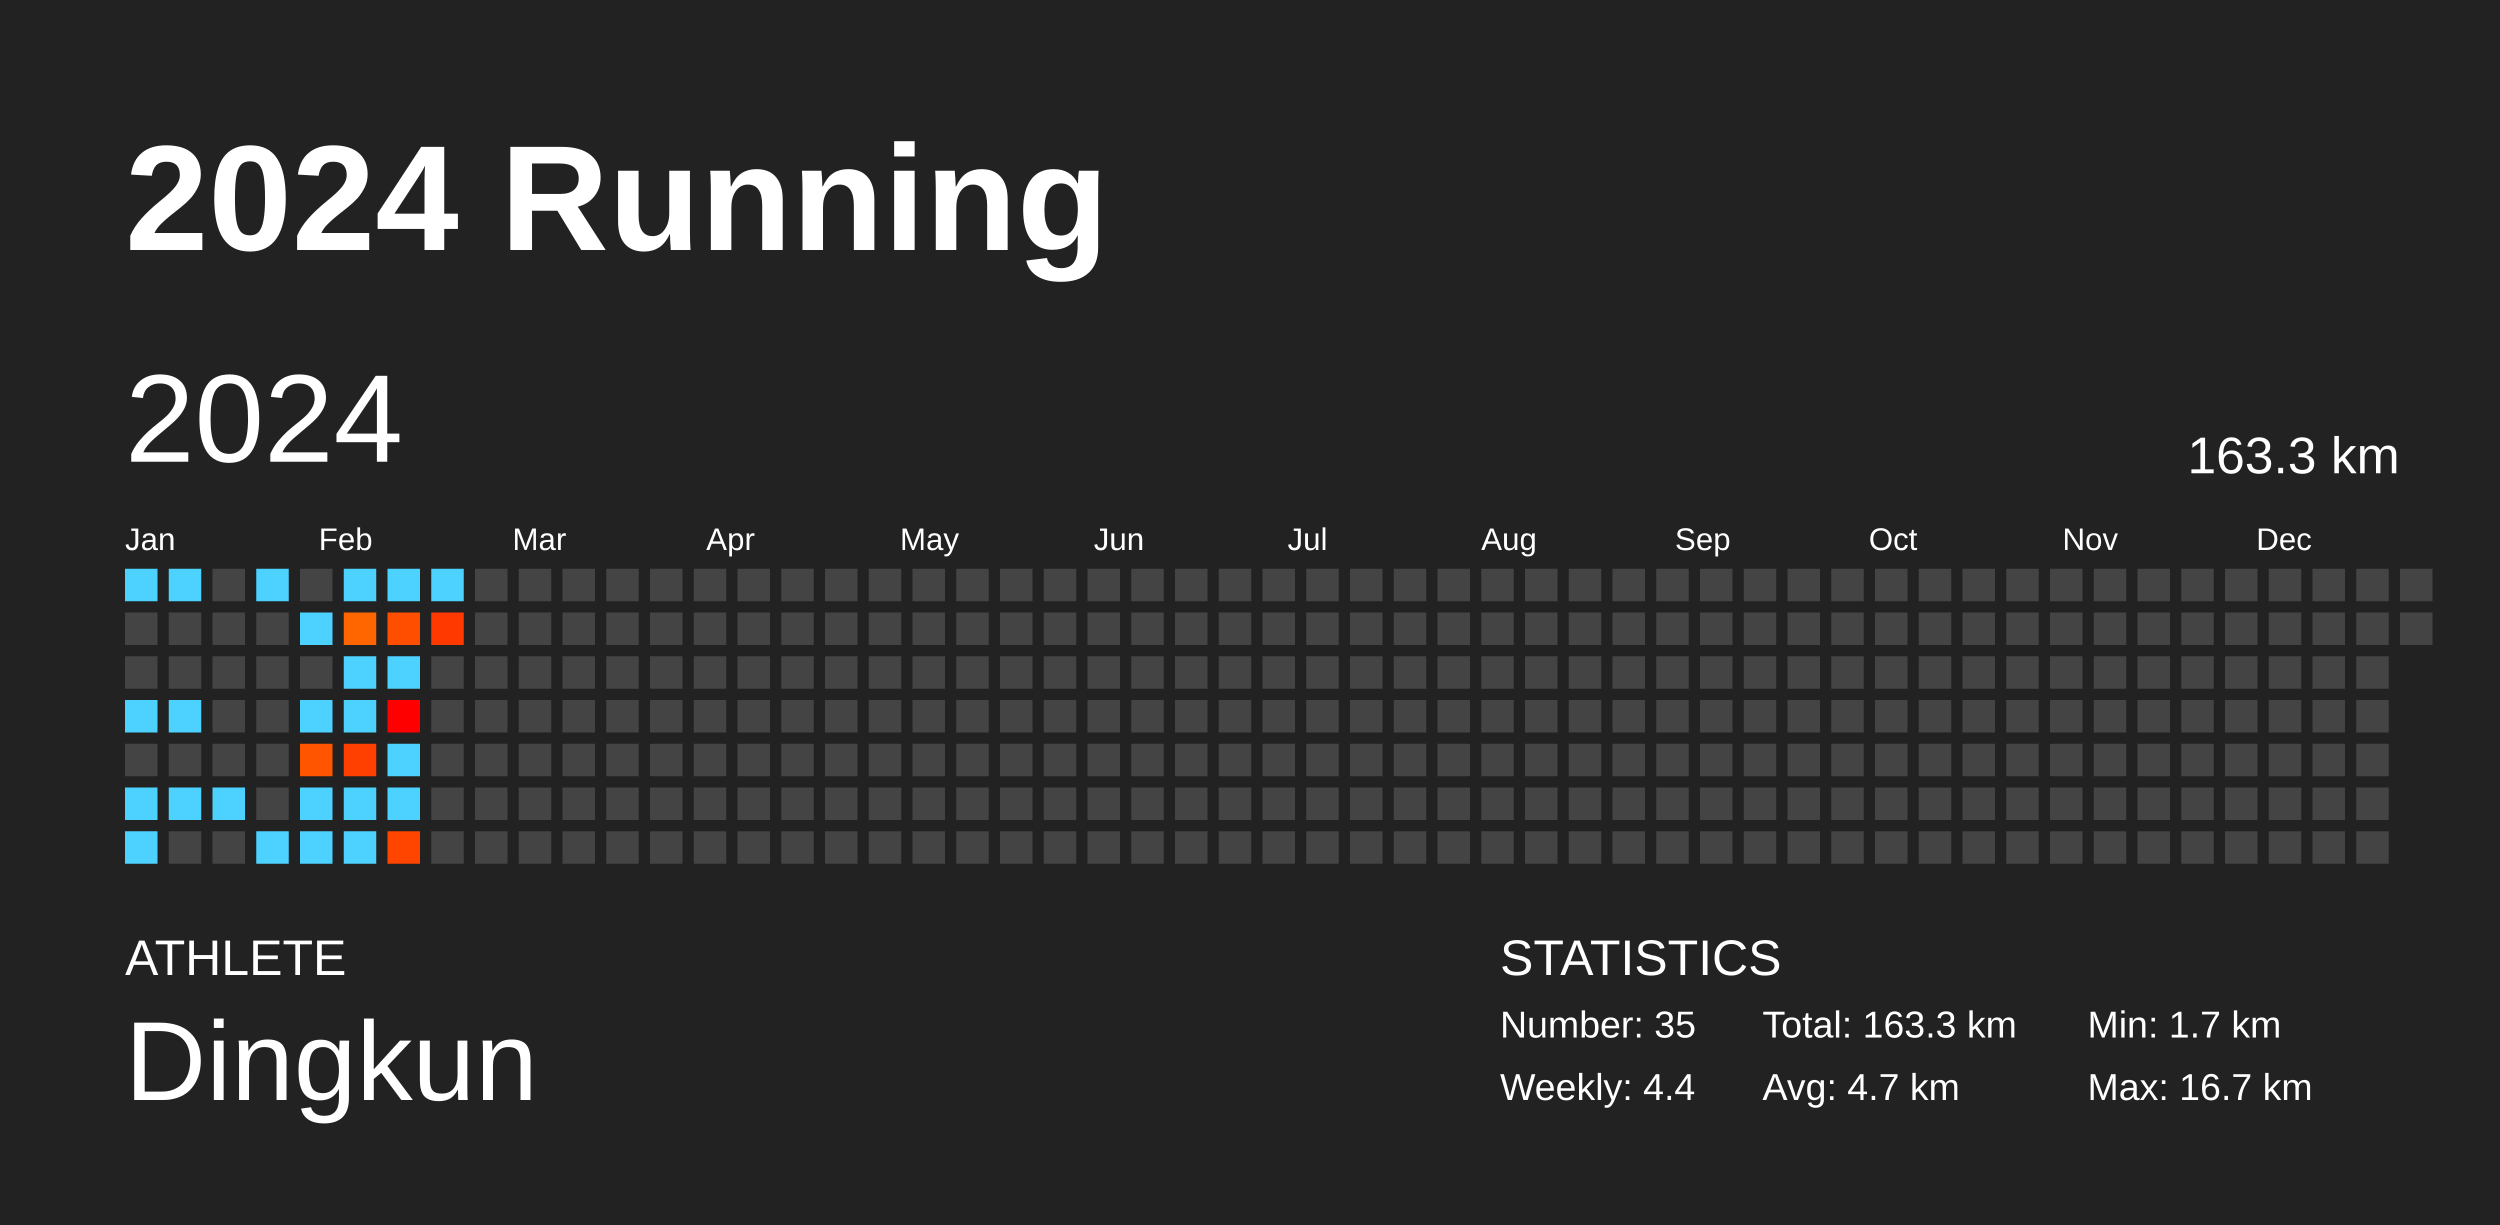
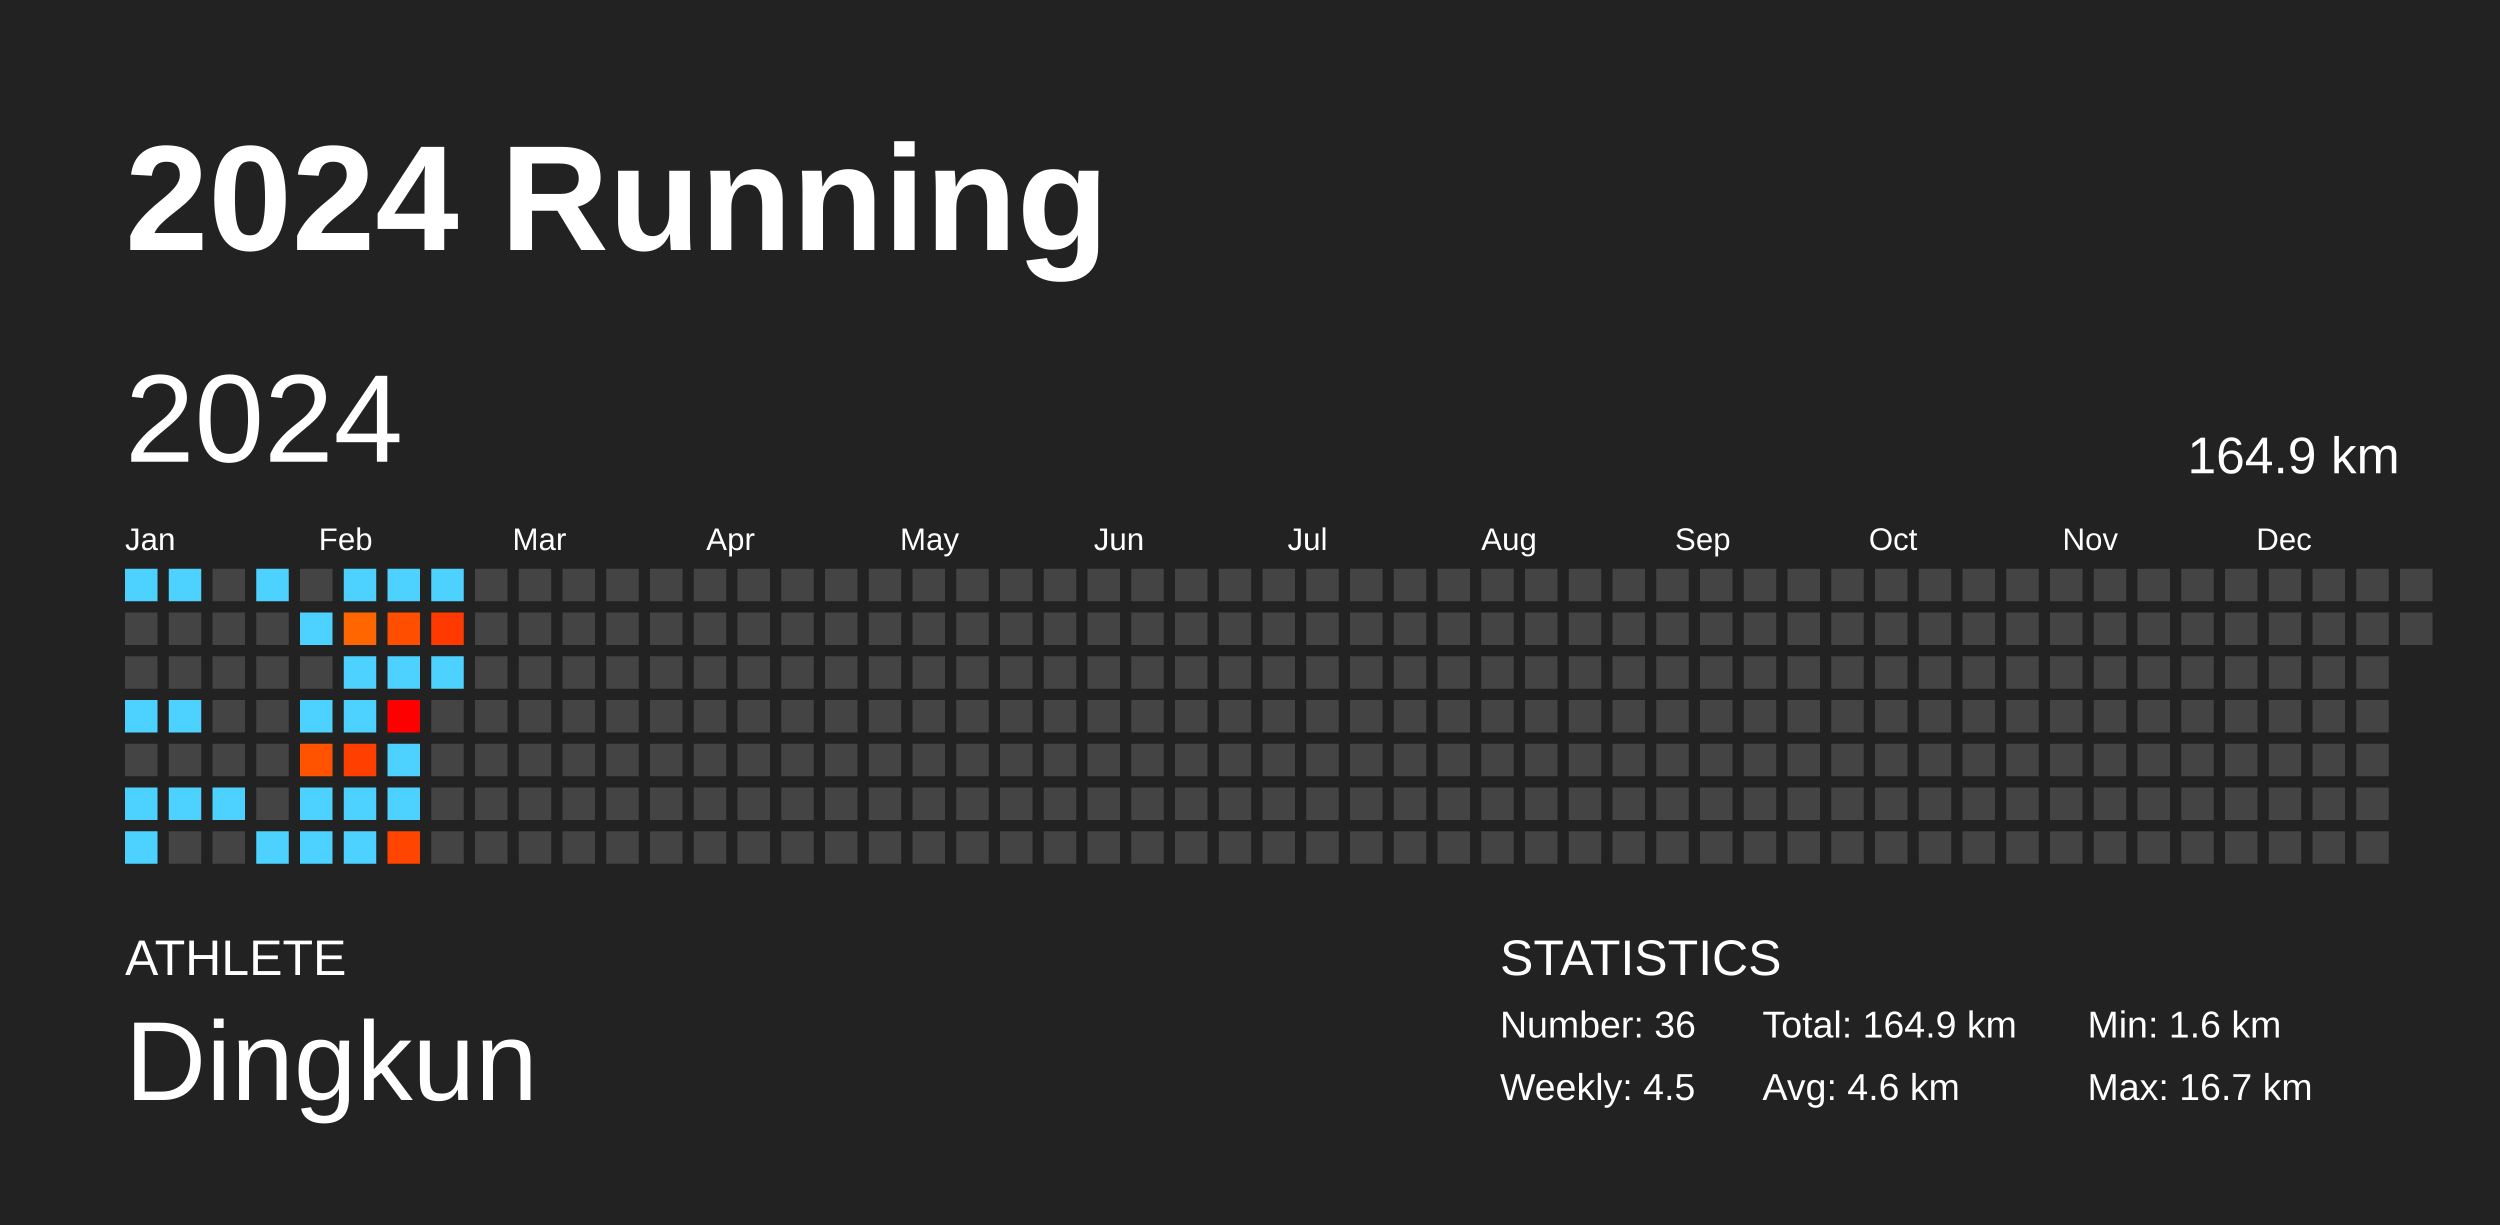
<svg xmlns="http://www.w3.org/2000/svg" baseProfile="full" height="98mm" version="1.1" viewBox="0,0,200,98" width="200mm">
  <defs />
  <rect fill="#222222" height="98" width="200" x="0" y="0" />
  <text fill="#FFFFFF" style="font-size:12px; font-family:Arial; font-weight:bold;" x="10" y="20">2024 Running</text>
  <text fill="#FFFFFF" style="font-size:4px; font-family:Arial" x="10" y="78">ATHLETE</text>
  <text fill="#FFFFFF" style="font-size:9px; font-family:Arial" x="10" y="88">Dingkun</text>
  <text fill="#FFFFFF" style="font-size:4px; font-family:Arial" x="120" y="78">STATISTICS</text>
-   <text fill="#FFFFFF" style="font-size:3px; font-family:Arial" x="120" y="83">Number: 35</text>
-   <text fill="#FFFFFF" style="font-size:3px; font-family:Arial" x="120" y="88">Weekly: 4.4</text>
-   <text fill="#FFFFFF" style="font-size:3px; font-family:Arial" x="141" y="83">Total: 163.3 km</text>
-   <text fill="#FFFFFF" style="font-size:3px; font-family:Arial" x="141" y="88">Avg: 4.7 km</text>
-   <text fill="#FFFFFF" style="font-size:3px; font-family:Arial" x="167" y="83">Min: 1.7 km</text>
+   <text fill="#FFFFFF" style="font-size:3px; font-family:Arial" x="120" y="83">Number: 36</text>
+   <text fill="#FFFFFF" style="font-size:3px; font-family:Arial" x="120" y="88">Weekly: 4.5</text>
+   <text fill="#FFFFFF" style="font-size:3px; font-family:Arial" x="141" y="83">Total: 164.9 km</text>
+   <text fill="#FFFFFF" style="font-size:3px; font-family:Arial" x="141" y="88">Avg: 4.6 km</text>
+   <text fill="#FFFFFF" style="font-size:3px; font-family:Arial" x="167" y="83">Min: 1.6 km</text>
  <text fill="#FFFFFF" style="font-size:3px; font-family:Arial" x="167" y="88">Max: 16.7 km</text>
  <text dominant-baseline="hanging" fill="#FFFFFF" style="font-size:10.0px; font-family:Arial;" x="10" y="30">2024</text>
-   <text dominant-baseline="hanging" fill="#FFFFFF" style="font-size:4.125px; font-family:Arial;" x="175" y="35">163.3 km</text>
+   <text dominant-baseline="hanging" fill="#FFFFFF" style="font-size:4.125px; font-family:Arial;" x="175" y="35">164.9 km</text>
  <text fill="#FFFFFF" style="font-size:2.5px; font-family:Arial" x="10.0" y="44">Jan</text>
  <text fill="#FFFFFF" style="font-size:2.5px; font-family:Arial" x="25.5" y="44">Feb</text>
  <text fill="#FFFFFF" style="font-size:2.5px; font-family:Arial" x="41.0" y="44">Mar</text>
  <text fill="#FFFFFF" style="font-size:2.5px; font-family:Arial" x="56.5" y="44">Apr</text>
  <text fill="#FFFFFF" style="font-size:2.5px; font-family:Arial" x="72.0" y="44">May</text>
  <text fill="#FFFFFF" style="font-size:2.5px; font-family:Arial" x="87.5" y="44">Jun</text>
  <text fill="#FFFFFF" style="font-size:2.5px; font-family:Arial" x="103.0" y="44">Jul</text>
  <text fill="#FFFFFF" style="font-size:2.5px; font-family:Arial" x="118.5" y="44">Aug</text>
  <text fill="#FFFFFF" style="font-size:2.5px; font-family:Arial" x="134.0" y="44">Sep</text>
  <text fill="#FFFFFF" style="font-size:2.5px; font-family:Arial" x="149.5" y="44">Oct</text>
  <text fill="#FFFFFF" style="font-size:2.5px; font-family:Arial" x="165.0" y="44">Nov</text>
  <text fill="#FFFFFF" style="font-size:2.5px; font-family:Arial" x="180.5" y="44">Dec</text>
  <rect fill="#4dd2ff" height="2.6" width="2.6" x="10.0" y="45.5" />
  <rect fill="#444444" height="2.6" width="2.6" x="10.0" y="49.0" />
  <rect fill="#444444" height="2.6" width="2.6" x="10.0" y="52.5" />
  <rect fill="#4dd2ff" height="2.6" width="2.6" x="10.0" y="56.0" />
  <rect fill="#444444" height="2.6" width="2.6" x="10.0" y="59.5" />
  <rect fill="#4dd2ff" height="2.6" width="2.6" x="10.0" y="63.0" />
  <rect fill="#4dd2ff" height="2.6" width="2.6" x="10.0" y="66.5" />
  <rect fill="#4dd2ff" height="2.6" width="2.6" x="13.5" y="45.5" />
  <rect fill="#444444" height="2.6" width="2.6" x="13.5" y="49.0" />
  <rect fill="#444444" height="2.6" width="2.6" x="13.5" y="52.5" />
  <rect fill="#4dd2ff" height="2.6" width="2.6" x="13.5" y="56.0" />
  <rect fill="#444444" height="2.6" width="2.6" x="13.5" y="59.5" />
  <rect fill="#4dd2ff" height="2.6" width="2.6" x="13.5" y="63.0" />
  <rect fill="#444444" height="2.6" width="2.6" x="13.5" y="66.5" />
  <rect fill="#444444" height="2.6" width="2.6" x="17.0" y="45.5" />
  <rect fill="#444444" height="2.6" width="2.6" x="17.0" y="49.0" />
  <rect fill="#444444" height="2.6" width="2.6" x="17.0" y="52.5" />
  <rect fill="#444444" height="2.6" width="2.6" x="17.0" y="56.0" />
  <rect fill="#444444" height="2.6" width="2.6" x="17.0" y="59.5" />
  <rect fill="#4dd2ff" height="2.6" width="2.6" x="17.0" y="63.0" />
  <rect fill="#444444" height="2.6" width="2.6" x="17.0" y="66.5" />
  <rect fill="#4dd2ff" height="2.6" width="2.6" x="20.5" y="45.5" />
  <rect fill="#444444" height="2.6" width="2.6" x="20.5" y="49.0" />
  <rect fill="#444444" height="2.6" width="2.6" x="20.5" y="52.5" />
  <rect fill="#444444" height="2.6" width="2.6" x="20.5" y="56.0" />
  <rect fill="#444444" height="2.6" width="2.6" x="20.5" y="59.5" />
  <rect fill="#444444" height="2.6" width="2.6" x="20.5" y="63.0" />
  <rect fill="#4dd2ff" height="2.6" width="2.6" x="20.5" y="66.5" />
  <rect fill="#444444" height="2.6" width="2.6" x="24.0" y="45.5" />
  <rect fill="#4dd2ff" height="2.6" width="2.6" x="24.0" y="49.0" />
  <rect fill="#444444" height="2.6" width="2.6" x="24.0" y="52.5" />
  <rect fill="#4dd2ff" height="2.6" width="2.6" x="24.0" y="56.0" />
-   <rect fill="#ff5400" height="2.6" width="2.6" x="24.0" y="59.5" />
+   <rect fill="#ff5300" height="2.6" width="2.6" x="24.0" y="59.5" />
  <rect fill="#4dd2ff" height="2.6" width="2.6" x="24.0" y="63.0" />
  <rect fill="#4dd2ff" height="2.6" width="2.6" x="24.0" y="66.5" />
  <rect fill="#4dd2ff" height="2.6" width="2.6" x="27.5" y="45.5" />
  <rect fill="#ff6600" height="2.6" width="2.6" x="27.5" y="49.0" />
  <rect fill="#4dd2ff" height="2.6" width="2.6" x="27.5" y="52.5" />
  <rect fill="#4dd2ff" height="2.6" width="2.6" x="27.5" y="56.0" />
-   <rect fill="#ff4000" height="2.6" width="2.6" x="27.5" y="59.5" />
+   <rect fill="#ff3f00" height="2.6" width="2.6" x="27.5" y="59.5" />
  <rect fill="#4dd2ff" height="2.6" width="2.6" x="27.5" y="63.0" />
  <rect fill="#4dd2ff" height="2.6" width="2.6" x="27.5" y="66.5" />
  <rect fill="#4dd2ff" height="2.6" width="2.6" x="31.0" y="45.5" />
  <rect fill="#ff4e00" height="2.6" width="2.6" x="31.0" y="49.0" />
  <rect fill="#4dd2ff" height="2.6" width="2.6" x="31.0" y="52.5" />
  <rect fill="#ff0000" height="2.6" width="2.6" x="31.0" y="56.0" />
  <rect fill="#4dd2ff" height="2.6" width="2.6" x="31.0" y="59.5" />
  <rect fill="#4dd2ff" height="2.6" width="2.6" x="31.0" y="63.0" />
  <rect fill="#ff4500" height="2.6" width="2.6" x="31.0" y="66.5" />
  <rect fill="#4dd2ff" height="2.6" width="2.6" x="34.5" y="45.5" />
  <rect fill="#ff3900" height="2.6" width="2.6" x="34.5" y="49.0" />
-   <rect fill="#444444" height="2.6" width="2.6" x="34.5" y="52.5" />
+   <rect fill="#4dd2ff" height="2.6" width="2.6" x="34.5" y="52.5" />
  <rect fill="#444444" height="2.6" width="2.6" x="34.5" y="56.0" />
  <rect fill="#444444" height="2.6" width="2.6" x="34.5" y="59.5" />
  <rect fill="#444444" height="2.6" width="2.6" x="34.5" y="63.0" />
  <rect fill="#444444" height="2.6" width="2.6" x="34.5" y="66.5" />
  <rect fill="#444444" height="2.6" width="2.6" x="38.0" y="45.5" />
  <rect fill="#444444" height="2.6" width="2.6" x="38.0" y="49.0" />
  <rect fill="#444444" height="2.6" width="2.6" x="38.0" y="52.5" />
  <rect fill="#444444" height="2.6" width="2.6" x="38.0" y="56.0" />
  <rect fill="#444444" height="2.6" width="2.6" x="38.0" y="59.5" />
  <rect fill="#444444" height="2.6" width="2.6" x="38.0" y="63.0" />
  <rect fill="#444444" height="2.6" width="2.6" x="38.0" y="66.5" />
  <rect fill="#444444" height="2.6" width="2.6" x="41.5" y="45.5" />
  <rect fill="#444444" height="2.6" width="2.6" x="41.5" y="49.0" />
  <rect fill="#444444" height="2.6" width="2.6" x="41.5" y="52.5" />
  <rect fill="#444444" height="2.6" width="2.6" x="41.5" y="56.0" />
  <rect fill="#444444" height="2.6" width="2.6" x="41.5" y="59.5" />
  <rect fill="#444444" height="2.6" width="2.6" x="41.5" y="63.0" />
  <rect fill="#444444" height="2.6" width="2.6" x="41.5" y="66.5" />
  <rect fill="#444444" height="2.6" width="2.6" x="45.0" y="45.5" />
  <rect fill="#444444" height="2.6" width="2.6" x="45.0" y="49.0" />
  <rect fill="#444444" height="2.6" width="2.6" x="45.0" y="52.5" />
  <rect fill="#444444" height="2.6" width="2.6" x="45.0" y="56.0" />
  <rect fill="#444444" height="2.6" width="2.6" x="45.0" y="59.5" />
  <rect fill="#444444" height="2.6" width="2.6" x="45.0" y="63.0" />
  <rect fill="#444444" height="2.6" width="2.6" x="45.0" y="66.5" />
  <rect fill="#444444" height="2.6" width="2.6" x="48.5" y="45.5" />
  <rect fill="#444444" height="2.6" width="2.6" x="48.5" y="49.0" />
  <rect fill="#444444" height="2.6" width="2.6" x="48.5" y="52.5" />
  <rect fill="#444444" height="2.6" width="2.6" x="48.5" y="56.0" />
  <rect fill="#444444" height="2.6" width="2.6" x="48.5" y="59.5" />
  <rect fill="#444444" height="2.6" width="2.6" x="48.5" y="63.0" />
  <rect fill="#444444" height="2.6" width="2.6" x="48.5" y="66.5" />
  <rect fill="#444444" height="2.6" width="2.6" x="52.0" y="45.5" />
  <rect fill="#444444" height="2.6" width="2.6" x="52.0" y="49.0" />
  <rect fill="#444444" height="2.6" width="2.6" x="52.0" y="52.5" />
  <rect fill="#444444" height="2.6" width="2.6" x="52.0" y="56.0" />
  <rect fill="#444444" height="2.6" width="2.6" x="52.0" y="59.5" />
  <rect fill="#444444" height="2.6" width="2.6" x="52.0" y="63.0" />
  <rect fill="#444444" height="2.6" width="2.6" x="52.0" y="66.5" />
  <rect fill="#444444" height="2.6" width="2.6" x="55.5" y="45.5" />
  <rect fill="#444444" height="2.6" width="2.6" x="55.5" y="49.0" />
  <rect fill="#444444" height="2.6" width="2.6" x="55.5" y="52.5" />
  <rect fill="#444444" height="2.6" width="2.6" x="55.5" y="56.0" />
  <rect fill="#444444" height="2.6" width="2.6" x="55.5" y="59.5" />
  <rect fill="#444444" height="2.6" width="2.6" x="55.5" y="63.0" />
  <rect fill="#444444" height="2.6" width="2.6" x="55.5" y="66.5" />
  <rect fill="#444444" height="2.6" width="2.6" x="59.0" y="45.5" />
  <rect fill="#444444" height="2.6" width="2.6" x="59.0" y="49.0" />
  <rect fill="#444444" height="2.6" width="2.6" x="59.0" y="52.5" />
  <rect fill="#444444" height="2.6" width="2.6" x="59.0" y="56.0" />
  <rect fill="#444444" height="2.6" width="2.6" x="59.0" y="59.5" />
  <rect fill="#444444" height="2.6" width="2.6" x="59.0" y="63.0" />
  <rect fill="#444444" height="2.6" width="2.6" x="59.0" y="66.5" />
  <rect fill="#444444" height="2.6" width="2.6" x="62.5" y="45.5" />
  <rect fill="#444444" height="2.6" width="2.6" x="62.5" y="49.0" />
  <rect fill="#444444" height="2.6" width="2.6" x="62.5" y="52.5" />
  <rect fill="#444444" height="2.6" width="2.6" x="62.5" y="56.0" />
  <rect fill="#444444" height="2.6" width="2.6" x="62.5" y="59.5" />
  <rect fill="#444444" height="2.6" width="2.6" x="62.5" y="63.0" />
  <rect fill="#444444" height="2.6" width="2.6" x="62.5" y="66.5" />
  <rect fill="#444444" height="2.6" width="2.6" x="66.0" y="45.5" />
  <rect fill="#444444" height="2.6" width="2.6" x="66.0" y="49.0" />
  <rect fill="#444444" height="2.6" width="2.6" x="66.0" y="52.5" />
  <rect fill="#444444" height="2.6" width="2.6" x="66.0" y="56.0" />
  <rect fill="#444444" height="2.6" width="2.6" x="66.0" y="59.5" />
  <rect fill="#444444" height="2.6" width="2.6" x="66.0" y="63.0" />
  <rect fill="#444444" height="2.6" width="2.6" x="66.0" y="66.5" />
  <rect fill="#444444" height="2.6" width="2.6" x="69.5" y="45.5" />
  <rect fill="#444444" height="2.6" width="2.6" x="69.5" y="49.0" />
  <rect fill="#444444" height="2.6" width="2.6" x="69.5" y="52.5" />
  <rect fill="#444444" height="2.6" width="2.6" x="69.5" y="56.0" />
  <rect fill="#444444" height="2.6" width="2.6" x="69.5" y="59.5" />
  <rect fill="#444444" height="2.6" width="2.6" x="69.5" y="63.0" />
  <rect fill="#444444" height="2.6" width="2.6" x="69.5" y="66.5" />
  <rect fill="#444444" height="2.6" width="2.6" x="73.0" y="45.5" />
  <rect fill="#444444" height="2.6" width="2.6" x="73.0" y="49.0" />
  <rect fill="#444444" height="2.6" width="2.6" x="73.0" y="52.5" />
  <rect fill="#444444" height="2.6" width="2.6" x="73.0" y="56.0" />
  <rect fill="#444444" height="2.6" width="2.6" x="73.0" y="59.5" />
  <rect fill="#444444" height="2.6" width="2.6" x="73.0" y="63.0" />
  <rect fill="#444444" height="2.6" width="2.6" x="73.0" y="66.5" />
  <rect fill="#444444" height="2.6" width="2.6" x="76.5" y="45.5" />
  <rect fill="#444444" height="2.6" width="2.6" x="76.5" y="49.0" />
  <rect fill="#444444" height="2.6" width="2.6" x="76.5" y="52.5" />
  <rect fill="#444444" height="2.6" width="2.6" x="76.5" y="56.0" />
  <rect fill="#444444" height="2.6" width="2.6" x="76.5" y="59.5" />
  <rect fill="#444444" height="2.6" width="2.6" x="76.5" y="63.0" />
  <rect fill="#444444" height="2.6" width="2.6" x="76.5" y="66.5" />
  <rect fill="#444444" height="2.6" width="2.6" x="80.0" y="45.5" />
  <rect fill="#444444" height="2.6" width="2.6" x="80.0" y="49.0" />
  <rect fill="#444444" height="2.6" width="2.6" x="80.0" y="52.5" />
  <rect fill="#444444" height="2.6" width="2.6" x="80.0" y="56.0" />
  <rect fill="#444444" height="2.6" width="2.6" x="80.0" y="59.5" />
  <rect fill="#444444" height="2.6" width="2.6" x="80.0" y="63.0" />
  <rect fill="#444444" height="2.6" width="2.6" x="80.0" y="66.5" />
  <rect fill="#444444" height="2.6" width="2.6" x="83.5" y="45.5" />
  <rect fill="#444444" height="2.6" width="2.6" x="83.5" y="49.0" />
  <rect fill="#444444" height="2.6" width="2.6" x="83.5" y="52.5" />
  <rect fill="#444444" height="2.6" width="2.6" x="83.5" y="56.0" />
  <rect fill="#444444" height="2.6" width="2.6" x="83.5" y="59.5" />
  <rect fill="#444444" height="2.6" width="2.6" x="83.5" y="63.0" />
  <rect fill="#444444" height="2.6" width="2.6" x="83.5" y="66.5" />
  <rect fill="#444444" height="2.6" width="2.6" x="87.0" y="45.5" />
  <rect fill="#444444" height="2.6" width="2.6" x="87.0" y="49.0" />
  <rect fill="#444444" height="2.6" width="2.6" x="87.0" y="52.5" />
  <rect fill="#444444" height="2.6" width="2.6" x="87.0" y="56.0" />
  <rect fill="#444444" height="2.6" width="2.6" x="87.0" y="59.5" />
  <rect fill="#444444" height="2.6" width="2.6" x="87.0" y="63.0" />
  <rect fill="#444444" height="2.6" width="2.6" x="87.0" y="66.5" />
  <rect fill="#444444" height="2.6" width="2.6" x="90.5" y="45.5" />
  <rect fill="#444444" height="2.6" width="2.6" x="90.5" y="49.0" />
  <rect fill="#444444" height="2.6" width="2.6" x="90.5" y="52.5" />
  <rect fill="#444444" height="2.6" width="2.6" x="90.5" y="56.0" />
  <rect fill="#444444" height="2.6" width="2.6" x="90.5" y="59.5" />
  <rect fill="#444444" height="2.6" width="2.6" x="90.5" y="63.0" />
  <rect fill="#444444" height="2.6" width="2.6" x="90.5" y="66.5" />
  <rect fill="#444444" height="2.6" width="2.6" x="94.0" y="45.5" />
  <rect fill="#444444" height="2.6" width="2.6" x="94.0" y="49.0" />
  <rect fill="#444444" height="2.6" width="2.6" x="94.0" y="52.5" />
  <rect fill="#444444" height="2.6" width="2.6" x="94.0" y="56.0" />
  <rect fill="#444444" height="2.6" width="2.6" x="94.0" y="59.5" />
  <rect fill="#444444" height="2.6" width="2.6" x="94.0" y="63.0" />
  <rect fill="#444444" height="2.6" width="2.6" x="94.0" y="66.5" />
  <rect fill="#444444" height="2.6" width="2.6" x="97.5" y="45.5" />
  <rect fill="#444444" height="2.6" width="2.6" x="97.5" y="49.0" />
  <rect fill="#444444" height="2.6" width="2.6" x="97.5" y="52.5" />
  <rect fill="#444444" height="2.6" width="2.6" x="97.5" y="56.0" />
  <rect fill="#444444" height="2.6" width="2.6" x="97.5" y="59.5" />
  <rect fill="#444444" height="2.6" width="2.6" x="97.5" y="63.0" />
  <rect fill="#444444" height="2.6" width="2.6" x="97.5" y="66.5" />
  <rect fill="#444444" height="2.6" width="2.6" x="101.0" y="45.5" />
  <rect fill="#444444" height="2.6" width="2.6" x="101.0" y="49.0" />
  <rect fill="#444444" height="2.6" width="2.6" x="101.0" y="52.5" />
  <rect fill="#444444" height="2.6" width="2.6" x="101.0" y="56.0" />
  <rect fill="#444444" height="2.6" width="2.6" x="101.0" y="59.5" />
  <rect fill="#444444" height="2.6" width="2.6" x="101.0" y="63.0" />
  <rect fill="#444444" height="2.6" width="2.6" x="101.0" y="66.5" />
  <rect fill="#444444" height="2.6" width="2.6" x="104.5" y="45.5" />
  <rect fill="#444444" height="2.6" width="2.6" x="104.5" y="49.0" />
  <rect fill="#444444" height="2.6" width="2.6" x="104.5" y="52.5" />
  <rect fill="#444444" height="2.6" width="2.6" x="104.5" y="56.0" />
  <rect fill="#444444" height="2.6" width="2.6" x="104.5" y="59.5" />
  <rect fill="#444444" height="2.6" width="2.6" x="104.5" y="63.0" />
  <rect fill="#444444" height="2.6" width="2.6" x="104.5" y="66.5" />
  <rect fill="#444444" height="2.6" width="2.6" x="108.0" y="45.5" />
  <rect fill="#444444" height="2.6" width="2.6" x="108.0" y="49.0" />
  <rect fill="#444444" height="2.6" width="2.6" x="108.0" y="52.5" />
  <rect fill="#444444" height="2.6" width="2.6" x="108.0" y="56.0" />
  <rect fill="#444444" height="2.6" width="2.6" x="108.0" y="59.5" />
  <rect fill="#444444" height="2.6" width="2.6" x="108.0" y="63.0" />
  <rect fill="#444444" height="2.6" width="2.6" x="108.0" y="66.5" />
  <rect fill="#444444" height="2.6" width="2.6" x="111.5" y="45.5" />
  <rect fill="#444444" height="2.6" width="2.6" x="111.5" y="49.0" />
  <rect fill="#444444" height="2.6" width="2.6" x="111.5" y="52.5" />
  <rect fill="#444444" height="2.6" width="2.6" x="111.5" y="56.0" />
  <rect fill="#444444" height="2.6" width="2.6" x="111.5" y="59.5" />
  <rect fill="#444444" height="2.6" width="2.6" x="111.5" y="63.0" />
  <rect fill="#444444" height="2.6" width="2.6" x="111.5" y="66.5" />
  <rect fill="#444444" height="2.6" width="2.6" x="115.0" y="45.5" />
  <rect fill="#444444" height="2.6" width="2.6" x="115.0" y="49.0" />
  <rect fill="#444444" height="2.6" width="2.6" x="115.0" y="52.5" />
  <rect fill="#444444" height="2.6" width="2.6" x="115.0" y="56.0" />
  <rect fill="#444444" height="2.6" width="2.6" x="115.0" y="59.5" />
  <rect fill="#444444" height="2.6" width="2.6" x="115.0" y="63.0" />
  <rect fill="#444444" height="2.6" width="2.6" x="115.0" y="66.5" />
  <rect fill="#444444" height="2.6" width="2.6" x="118.5" y="45.5" />
  <rect fill="#444444" height="2.6" width="2.6" x="118.5" y="49.0" />
  <rect fill="#444444" height="2.6" width="2.6" x="118.5" y="52.5" />
  <rect fill="#444444" height="2.6" width="2.6" x="118.5" y="56.0" />
  <rect fill="#444444" height="2.6" width="2.6" x="118.5" y="59.5" />
  <rect fill="#444444" height="2.6" width="2.6" x="118.5" y="63.0" />
  <rect fill="#444444" height="2.6" width="2.6" x="118.5" y="66.5" />
  <rect fill="#444444" height="2.6" width="2.6" x="122.0" y="45.5" />
  <rect fill="#444444" height="2.6" width="2.6" x="122.0" y="49.0" />
  <rect fill="#444444" height="2.6" width="2.6" x="122.0" y="52.5" />
  <rect fill="#444444" height="2.6" width="2.6" x="122.0" y="56.0" />
  <rect fill="#444444" height="2.6" width="2.6" x="122.0" y="59.5" />
  <rect fill="#444444" height="2.6" width="2.6" x="122.0" y="63.0" />
  <rect fill="#444444" height="2.6" width="2.6" x="122.0" y="66.5" />
  <rect fill="#444444" height="2.6" width="2.6" x="125.5" y="45.5" />
  <rect fill="#444444" height="2.6" width="2.6" x="125.5" y="49.0" />
  <rect fill="#444444" height="2.6" width="2.6" x="125.5" y="52.5" />
  <rect fill="#444444" height="2.6" width="2.6" x="125.5" y="56.0" />
  <rect fill="#444444" height="2.6" width="2.6" x="125.5" y="59.5" />
  <rect fill="#444444" height="2.6" width="2.6" x="125.5" y="63.0" />
  <rect fill="#444444" height="2.6" width="2.6" x="125.5" y="66.5" />
  <rect fill="#444444" height="2.6" width="2.6" x="129.0" y="45.5" />
  <rect fill="#444444" height="2.6" width="2.6" x="129.0" y="49.0" />
  <rect fill="#444444" height="2.6" width="2.6" x="129.0" y="52.5" />
  <rect fill="#444444" height="2.6" width="2.6" x="129.0" y="56.0" />
  <rect fill="#444444" height="2.6" width="2.6" x="129.0" y="59.5" />
  <rect fill="#444444" height="2.6" width="2.6" x="129.0" y="63.0" />
  <rect fill="#444444" height="2.6" width="2.6" x="129.0" y="66.5" />
  <rect fill="#444444" height="2.6" width="2.6" x="132.5" y="45.5" />
  <rect fill="#444444" height="2.6" width="2.6" x="132.5" y="49.0" />
  <rect fill="#444444" height="2.6" width="2.6" x="132.5" y="52.5" />
  <rect fill="#444444" height="2.6" width="2.6" x="132.5" y="56.0" />
  <rect fill="#444444" height="2.6" width="2.6" x="132.5" y="59.5" />
  <rect fill="#444444" height="2.6" width="2.6" x="132.5" y="63.0" />
  <rect fill="#444444" height="2.6" width="2.6" x="132.5" y="66.5" />
  <rect fill="#444444" height="2.6" width="2.6" x="136.0" y="45.5" />
  <rect fill="#444444" height="2.6" width="2.6" x="136.0" y="49.0" />
  <rect fill="#444444" height="2.6" width="2.6" x="136.0" y="52.5" />
  <rect fill="#444444" height="2.6" width="2.6" x="136.0" y="56.0" />
  <rect fill="#444444" height="2.6" width="2.6" x="136.0" y="59.5" />
  <rect fill="#444444" height="2.6" width="2.6" x="136.0" y="63.0" />
  <rect fill="#444444" height="2.6" width="2.6" x="136.0" y="66.5" />
  <rect fill="#444444" height="2.6" width="2.6" x="139.5" y="45.5" />
  <rect fill="#444444" height="2.6" width="2.6" x="139.5" y="49.0" />
  <rect fill="#444444" height="2.6" width="2.6" x="139.5" y="52.5" />
  <rect fill="#444444" height="2.6" width="2.6" x="139.5" y="56.0" />
  <rect fill="#444444" height="2.6" width="2.6" x="139.5" y="59.5" />
  <rect fill="#444444" height="2.6" width="2.6" x="139.5" y="63.0" />
  <rect fill="#444444" height="2.6" width="2.6" x="139.5" y="66.5" />
  <rect fill="#444444" height="2.6" width="2.6" x="143.0" y="45.5" />
  <rect fill="#444444" height="2.6" width="2.6" x="143.0" y="49.0" />
  <rect fill="#444444" height="2.6" width="2.6" x="143.0" y="52.5" />
  <rect fill="#444444" height="2.6" width="2.6" x="143.0" y="56.0" />
  <rect fill="#444444" height="2.6" width="2.6" x="143.0" y="59.5" />
  <rect fill="#444444" height="2.6" width="2.6" x="143.0" y="63.0" />
  <rect fill="#444444" height="2.6" width="2.6" x="143.0" y="66.5" />
  <rect fill="#444444" height="2.6" width="2.6" x="146.5" y="45.5" />
  <rect fill="#444444" height="2.6" width="2.6" x="146.5" y="49.0" />
  <rect fill="#444444" height="2.6" width="2.6" x="146.5" y="52.5" />
  <rect fill="#444444" height="2.6" width="2.6" x="146.5" y="56.0" />
  <rect fill="#444444" height="2.6" width="2.6" x="146.5" y="59.5" />
  <rect fill="#444444" height="2.6" width="2.6" x="146.5" y="63.0" />
  <rect fill="#444444" height="2.6" width="2.6" x="146.5" y="66.5" />
  <rect fill="#444444" height="2.6" width="2.6" x="150.0" y="45.5" />
  <rect fill="#444444" height="2.6" width="2.6" x="150.0" y="49.0" />
  <rect fill="#444444" height="2.6" width="2.6" x="150.0" y="52.5" />
  <rect fill="#444444" height="2.6" width="2.6" x="150.0" y="56.0" />
  <rect fill="#444444" height="2.6" width="2.6" x="150.0" y="59.5" />
  <rect fill="#444444" height="2.6" width="2.6" x="150.0" y="63.0" />
  <rect fill="#444444" height="2.6" width="2.6" x="150.0" y="66.5" />
  <rect fill="#444444" height="2.6" width="2.6" x="153.5" y="45.5" />
  <rect fill="#444444" height="2.6" width="2.6" x="153.5" y="49.0" />
  <rect fill="#444444" height="2.6" width="2.6" x="153.5" y="52.5" />
  <rect fill="#444444" height="2.6" width="2.6" x="153.5" y="56.0" />
  <rect fill="#444444" height="2.6" width="2.6" x="153.5" y="59.5" />
  <rect fill="#444444" height="2.6" width="2.6" x="153.5" y="63.0" />
  <rect fill="#444444" height="2.6" width="2.6" x="153.5" y="66.5" />
  <rect fill="#444444" height="2.6" width="2.6" x="157.0" y="45.5" />
  <rect fill="#444444" height="2.6" width="2.6" x="157.0" y="49.0" />
  <rect fill="#444444" height="2.6" width="2.6" x="157.0" y="52.5" />
  <rect fill="#444444" height="2.6" width="2.6" x="157.0" y="56.0" />
  <rect fill="#444444" height="2.6" width="2.6" x="157.0" y="59.5" />
  <rect fill="#444444" height="2.6" width="2.6" x="157.0" y="63.0" />
  <rect fill="#444444" height="2.6" width="2.6" x="157.0" y="66.5" />
  <rect fill="#444444" height="2.6" width="2.6" x="160.5" y="45.5" />
  <rect fill="#444444" height="2.6" width="2.6" x="160.5" y="49.0" />
  <rect fill="#444444" height="2.6" width="2.6" x="160.5" y="52.5" />
  <rect fill="#444444" height="2.6" width="2.6" x="160.5" y="56.0" />
  <rect fill="#444444" height="2.6" width="2.6" x="160.5" y="59.5" />
  <rect fill="#444444" height="2.6" width="2.6" x="160.5" y="63.0" />
  <rect fill="#444444" height="2.6" width="2.6" x="160.5" y="66.5" />
  <rect fill="#444444" height="2.6" width="2.6" x="164.0" y="45.5" />
  <rect fill="#444444" height="2.6" width="2.6" x="164.0" y="49.0" />
  <rect fill="#444444" height="2.6" width="2.6" x="164.0" y="52.5" />
  <rect fill="#444444" height="2.6" width="2.6" x="164.0" y="56.0" />
  <rect fill="#444444" height="2.6" width="2.6" x="164.0" y="59.5" />
  <rect fill="#444444" height="2.6" width="2.6" x="164.0" y="63.0" />
  <rect fill="#444444" height="2.6" width="2.6" x="164.0" y="66.5" />
  <rect fill="#444444" height="2.6" width="2.6" x="167.5" y="45.5" />
  <rect fill="#444444" height="2.6" width="2.6" x="167.5" y="49.0" />
  <rect fill="#444444" height="2.6" width="2.6" x="167.5" y="52.5" />
  <rect fill="#444444" height="2.6" width="2.6" x="167.5" y="56.0" />
  <rect fill="#444444" height="2.6" width="2.6" x="167.5" y="59.5" />
  <rect fill="#444444" height="2.6" width="2.6" x="167.5" y="63.0" />
  <rect fill="#444444" height="2.6" width="2.6" x="167.5" y="66.5" />
  <rect fill="#444444" height="2.6" width="2.6" x="171.0" y="45.5" />
  <rect fill="#444444" height="2.6" width="2.6" x="171.0" y="49.0" />
  <rect fill="#444444" height="2.6" width="2.6" x="171.0" y="52.5" />
  <rect fill="#444444" height="2.6" width="2.6" x="171.0" y="56.0" />
  <rect fill="#444444" height="2.6" width="2.6" x="171.0" y="59.5" />
  <rect fill="#444444" height="2.6" width="2.6" x="171.0" y="63.0" />
  <rect fill="#444444" height="2.6" width="2.6" x="171.0" y="66.5" />
  <rect fill="#444444" height="2.6" width="2.6" x="174.5" y="45.5" />
  <rect fill="#444444" height="2.6" width="2.6" x="174.5" y="49.0" />
  <rect fill="#444444" height="2.6" width="2.6" x="174.5" y="52.5" />
  <rect fill="#444444" height="2.6" width="2.6" x="174.5" y="56.0" />
  <rect fill="#444444" height="2.6" width="2.6" x="174.5" y="59.5" />
  <rect fill="#444444" height="2.6" width="2.6" x="174.5" y="63.0" />
  <rect fill="#444444" height="2.6" width="2.6" x="174.5" y="66.5" />
  <rect fill="#444444" height="2.6" width="2.6" x="178.0" y="45.5" />
  <rect fill="#444444" height="2.6" width="2.6" x="178.0" y="49.0" />
  <rect fill="#444444" height="2.6" width="2.6" x="178.0" y="52.5" />
  <rect fill="#444444" height="2.6" width="2.6" x="178.0" y="56.0" />
  <rect fill="#444444" height="2.6" width="2.6" x="178.0" y="59.5" />
  <rect fill="#444444" height="2.6" width="2.6" x="178.0" y="63.0" />
  <rect fill="#444444" height="2.6" width="2.6" x="178.0" y="66.5" />
  <rect fill="#444444" height="2.6" width="2.6" x="181.5" y="45.5" />
  <rect fill="#444444" height="2.6" width="2.6" x="181.5" y="49.0" />
  <rect fill="#444444" height="2.6" width="2.6" x="181.5" y="52.5" />
  <rect fill="#444444" height="2.6" width="2.6" x="181.5" y="56.0" />
  <rect fill="#444444" height="2.6" width="2.6" x="181.5" y="59.5" />
  <rect fill="#444444" height="2.6" width="2.6" x="181.5" y="63.0" />
  <rect fill="#444444" height="2.6" width="2.6" x="181.5" y="66.5" />
  <rect fill="#444444" height="2.6" width="2.6" x="185.0" y="45.5" />
  <rect fill="#444444" height="2.6" width="2.6" x="185.0" y="49.0" />
  <rect fill="#444444" height="2.6" width="2.6" x="185.0" y="52.5" />
  <rect fill="#444444" height="2.6" width="2.6" x="185.0" y="56.0" />
  <rect fill="#444444" height="2.6" width="2.6" x="185.0" y="59.5" />
  <rect fill="#444444" height="2.6" width="2.6" x="185.0" y="63.0" />
  <rect fill="#444444" height="2.6" width="2.6" x="185.0" y="66.5" />
  <rect fill="#444444" height="2.6" width="2.6" x="188.5" y="45.5" />
  <rect fill="#444444" height="2.6" width="2.6" x="188.5" y="49.0" />
  <rect fill="#444444" height="2.6" width="2.6" x="188.5" y="52.5" />
  <rect fill="#444444" height="2.6" width="2.6" x="188.5" y="56.0" />
  <rect fill="#444444" height="2.6" width="2.6" x="188.5" y="59.5" />
  <rect fill="#444444" height="2.6" width="2.6" x="188.5" y="63.0" />
  <rect fill="#444444" height="2.6" width="2.6" x="188.5" y="66.5" />
  <rect fill="#444444" height="2.6" width="2.6" x="192.0" y="45.5" />
  <rect fill="#444444" height="2.6" width="2.6" x="192.0" y="49.0" />
</svg>
